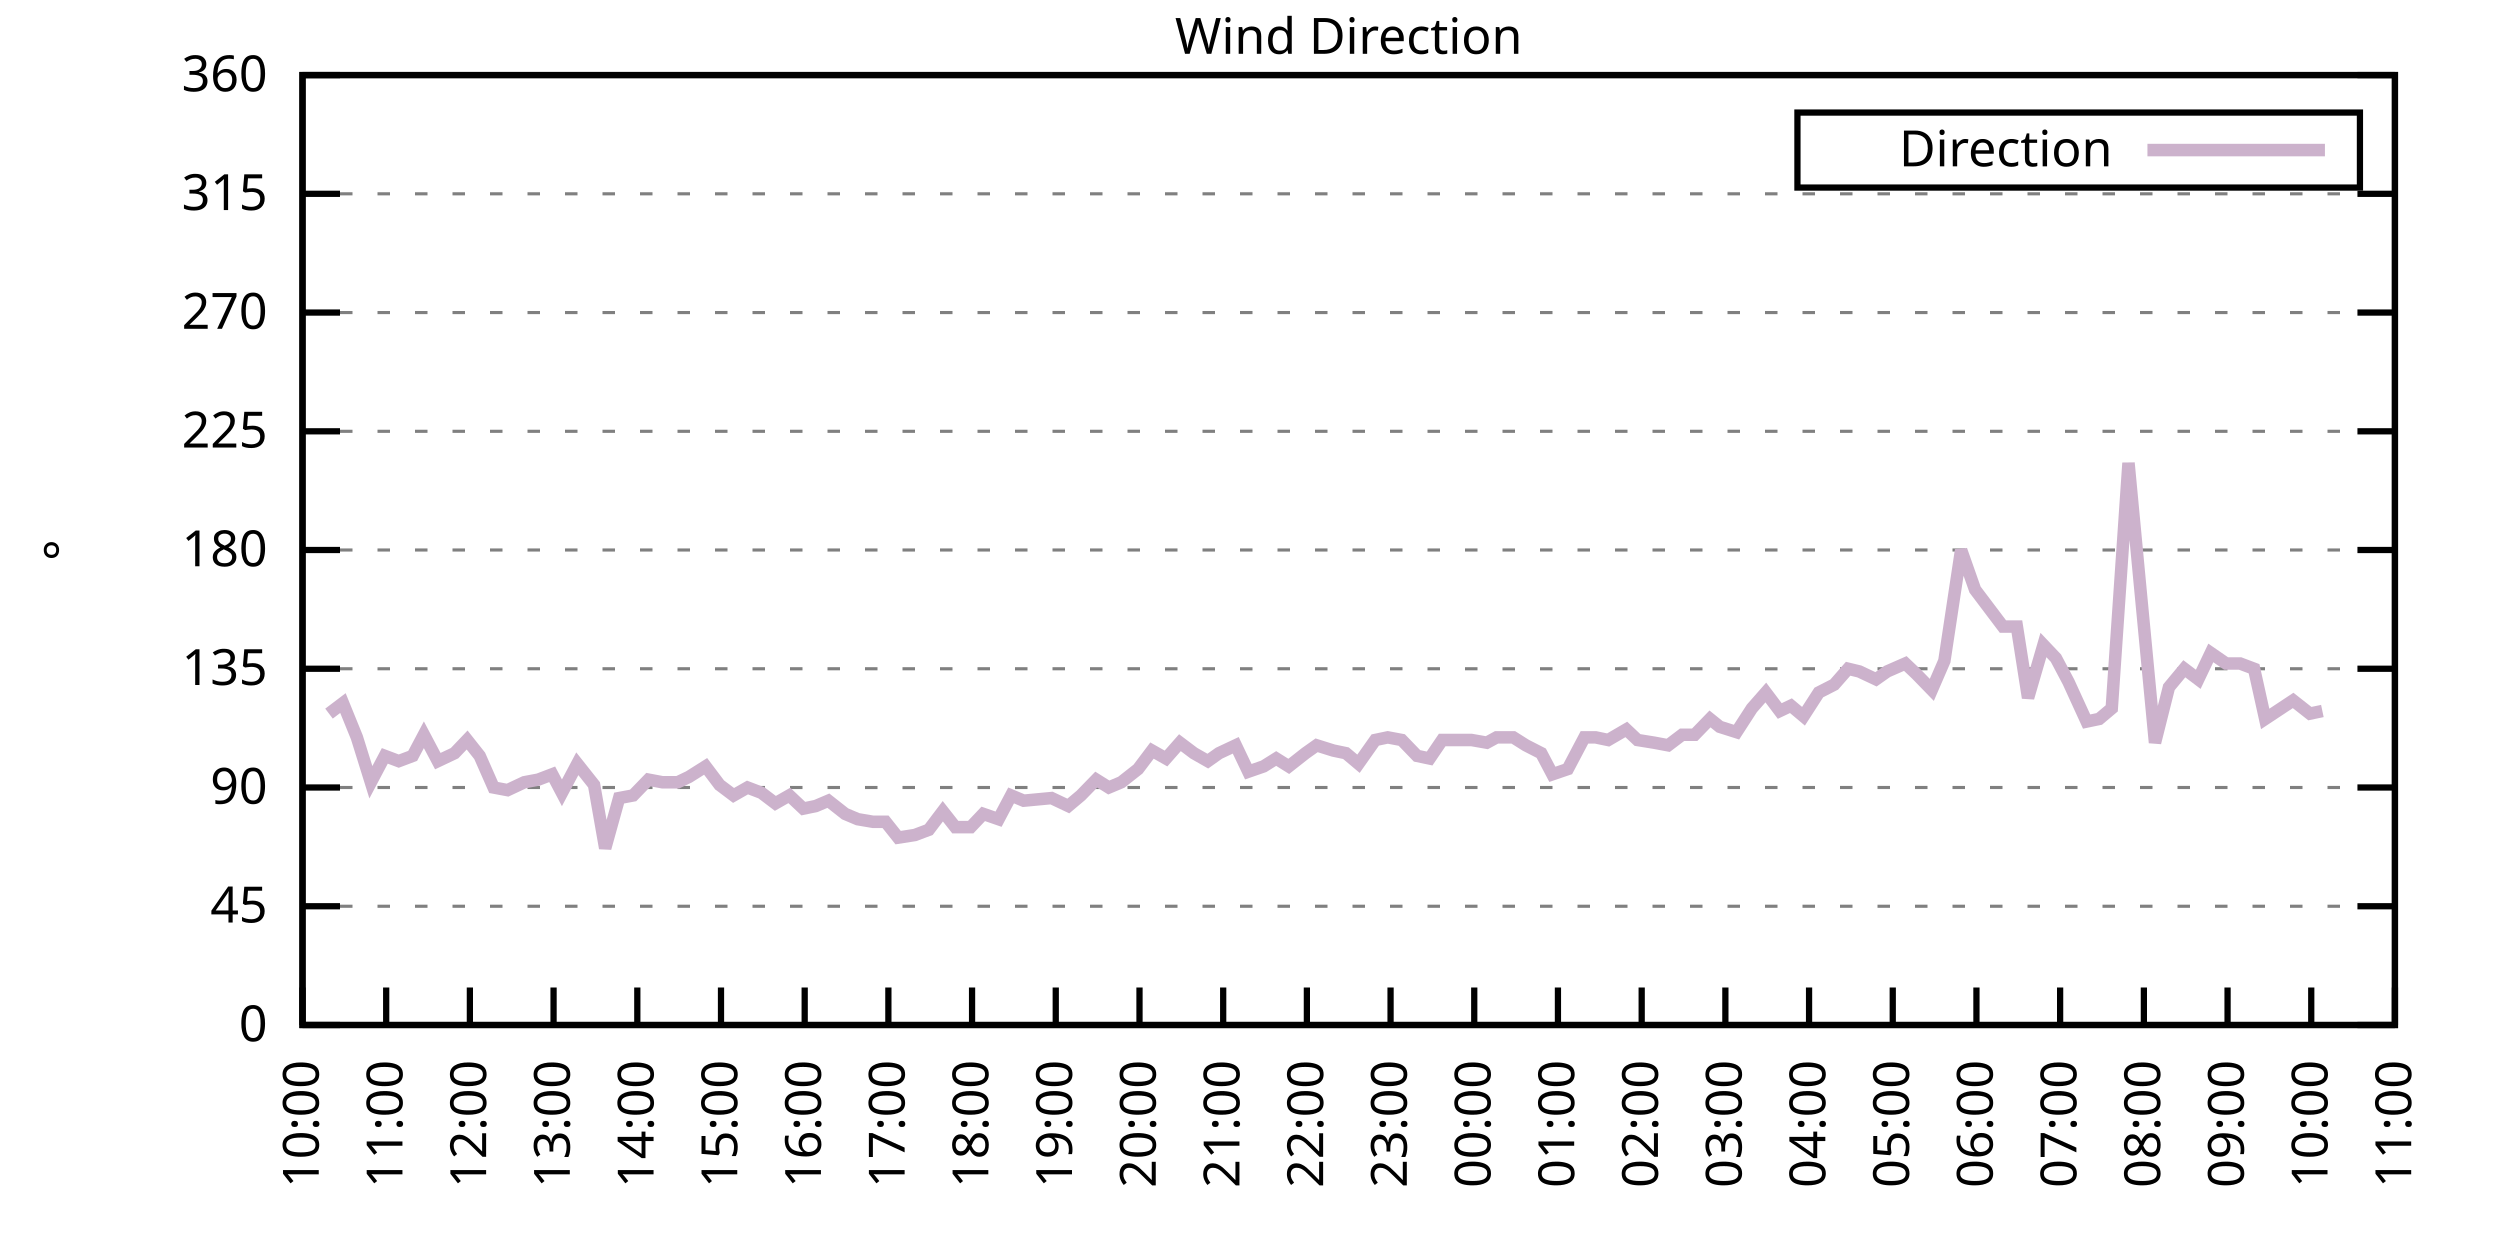
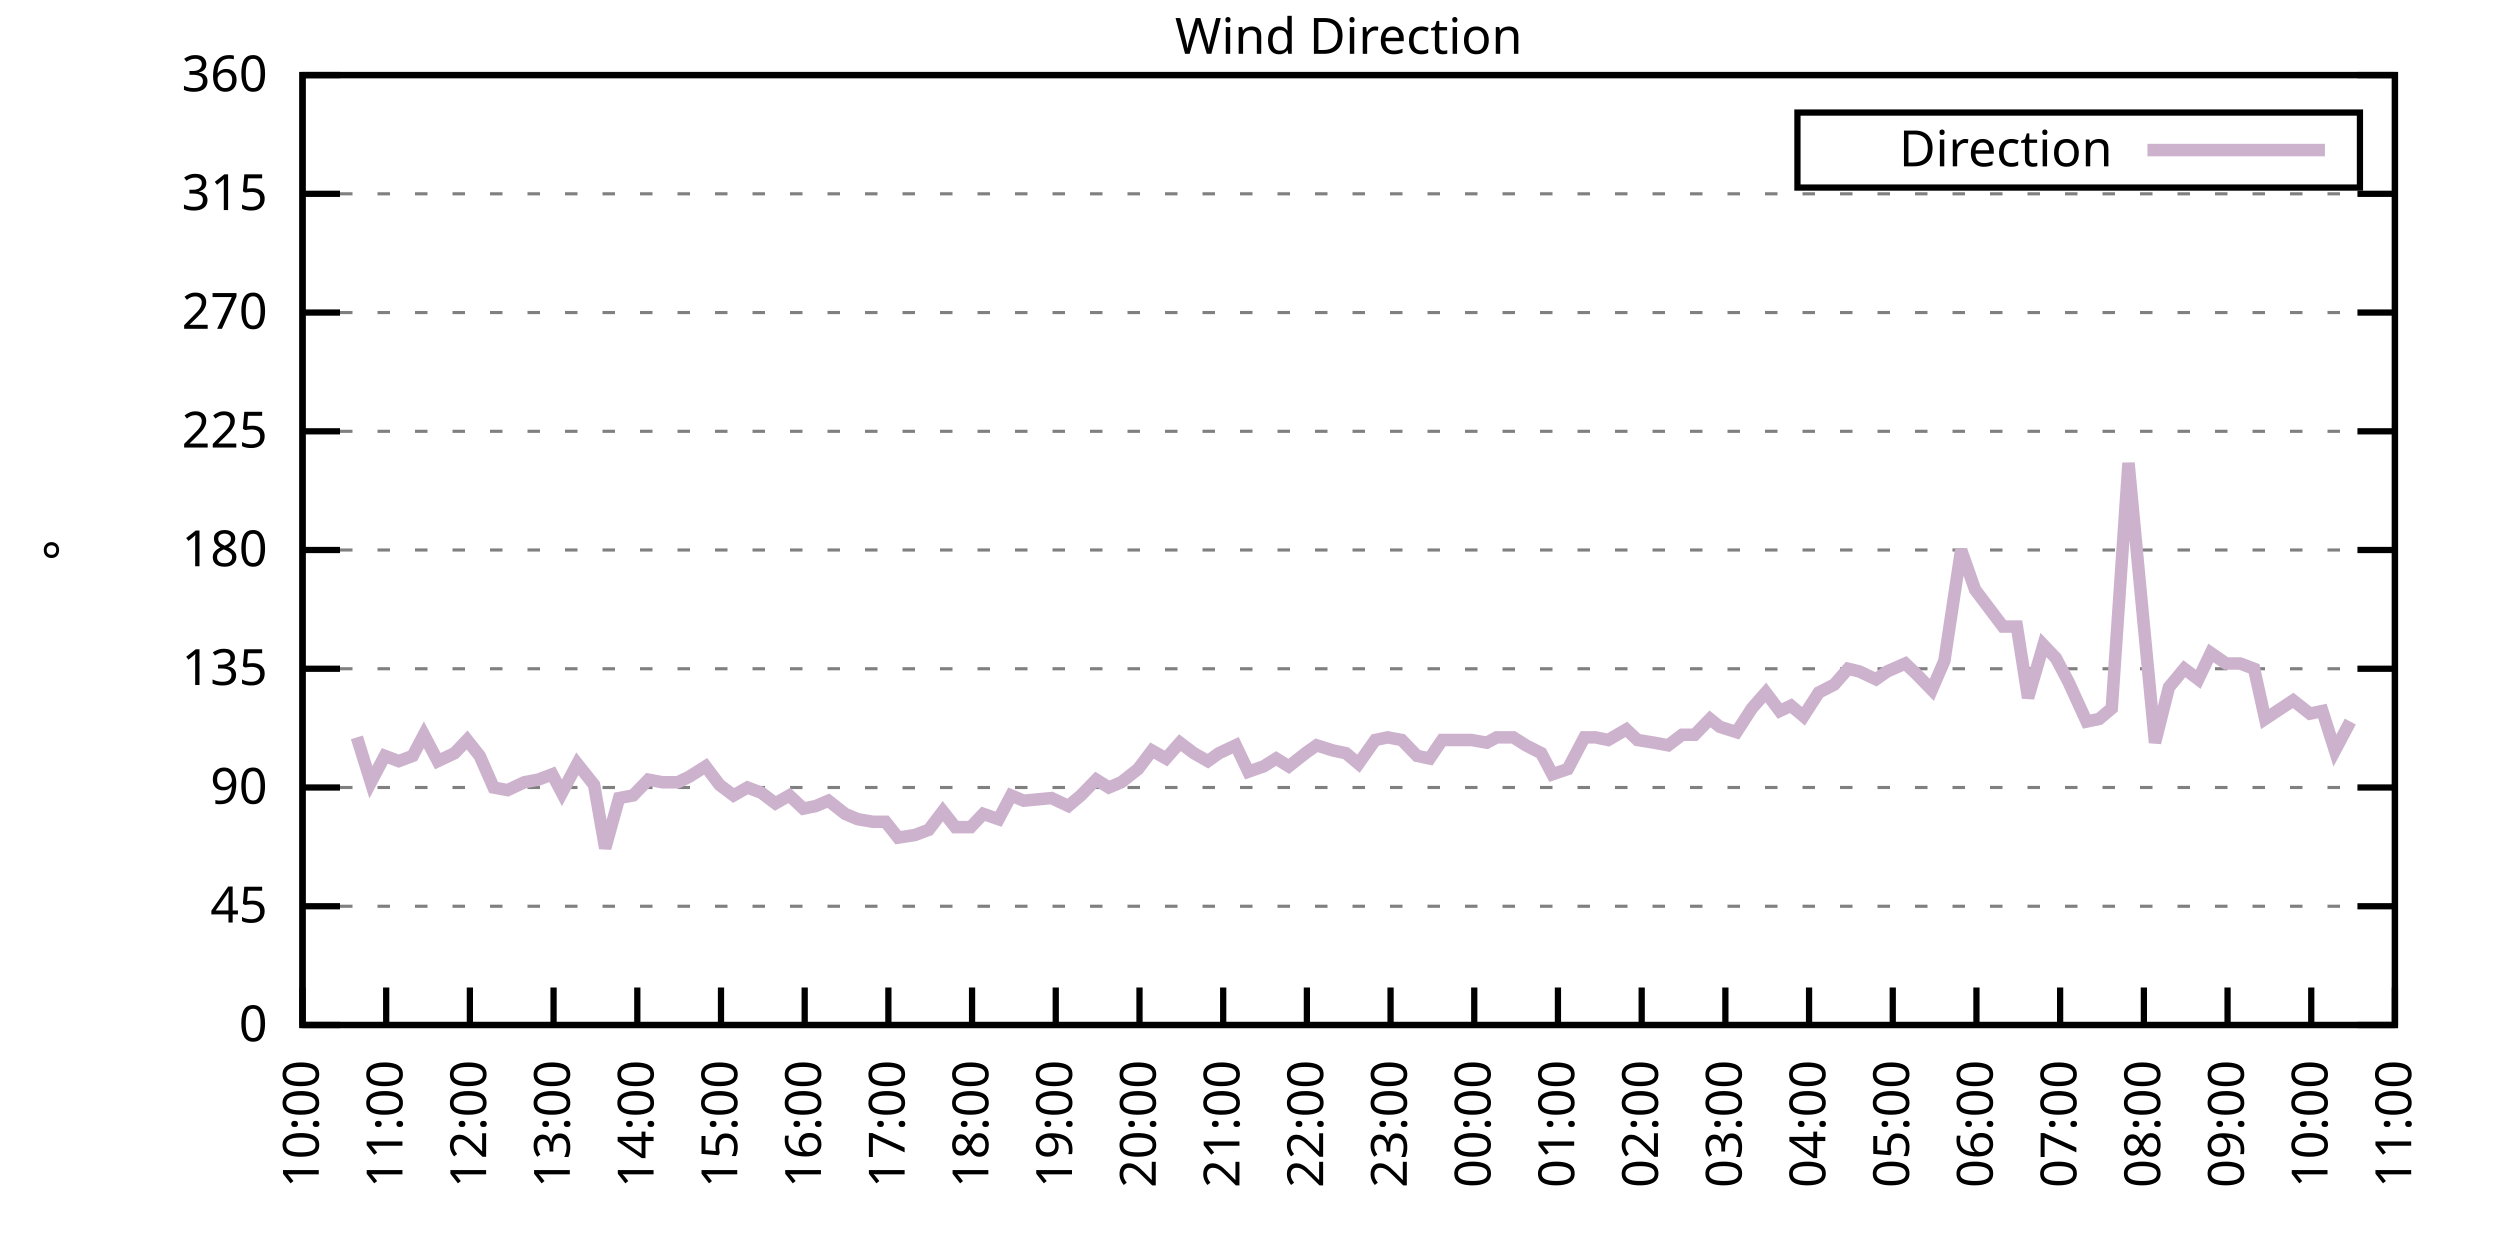
<svg xmlns="http://www.w3.org/2000/svg" xmlns:xlink="http://www.w3.org/1999/xlink" width="400" height="200" viewBox="0 0 400 200">
  <g id="gnuplot_canvas">
    <rect x="0" y="0" width="400" height="200" fill="none" />
    <defs>
      <circle id="gpDot" r="0.5" stroke-width="0.5" stroke="currentColor" />
      <path id="gpPt0" stroke-width="0.333" stroke="currentColor" d="M-1,0 h2 M0,-1 v2" />
      <path id="gpPt1" stroke-width="0.333" stroke="currentColor" d="M-1,-1 L1,1 M1,-1 L-1,1" />
      <path id="gpPt2" stroke-width="0.333" stroke="currentColor" d="M-1,0 L1,0 M0,-1 L0,1 M-1,-1 L1,1 M-1,1 L1,-1" />
      <rect id="gpPt3" stroke-width="0.333" stroke="currentColor" x="-1" y="-1" width="2" height="2" />
      <rect id="gpPt4" stroke-width="0.333" stroke="currentColor" fill="currentColor" x="-1" y="-1" width="2" height="2" />
      <circle id="gpPt5" stroke-width="0.333" stroke="currentColor" cx="0" cy="0" r="1" />
      <use xlink:href="#gpPt5" id="gpPt6" fill="currentColor" stroke="none" />
      <path id="gpPt7" stroke-width="0.333" stroke="currentColor" d="M0,-1.33 L-1.33,0.67 L1.33,0.67 z" />
      <use xlink:href="#gpPt7" id="gpPt8" fill="currentColor" stroke="none" />
      <use xlink:href="#gpPt7" id="gpPt9" stroke="currentColor" transform="rotate(180)" />
      <use xlink:href="#gpPt9" id="gpPt10" fill="currentColor" stroke="none" />
      <use xlink:href="#gpPt3" id="gpPt11" stroke="currentColor" transform="rotate(45)" />
      <use xlink:href="#gpPt11" id="gpPt12" fill="currentColor" stroke="none" />
      <path id="gpPt13" stroke-width="0.333" stroke="currentColor" d="M0,1.330 L1.265,0.411 L0.782,-1.067 L-0.782,-1.076 L-1.265,0.411 z" />
      <use xlink:href="#gpPt13" id="gpPt14" fill="currentColor" stroke="none" />
      <filter id="textbox" filterUnits="objectBoundingBox" x="0" y="0" height="1" width="1">
        <feFlood flood-color="white" flood-opacity="1" result="bgnd" />
        <feComposite in="SourceGraphic" in2="bgnd" operator="atop" />
      </filter>
      <filter id="greybox" filterUnits="objectBoundingBox" x="0" y="0" height="1" width="1">
        <feFlood flood-color="lightgrey" flood-opacity="1" result="grey" />
        <feComposite in="SourceGraphic" in2="grey" operator="atop" />
      </filter>
    </defs>
    <g fill="none" color="white" stroke="currentColor" stroke-width="1.00" stroke-linecap="butt" stroke-linejoin="miter">
</g>
    <g fill="none" color="black" stroke="currentColor" stroke-width="1.00" stroke-linecap="butt" stroke-linejoin="miter">
      <g stroke="none" shape-rendering="crispEdges">
        <polygon fill="rgb(255, 255, 255)" points="48.40,164.00 383.18,164.00 383.18,12.02 48.40,12.02 " />
      </g>
    </g>
    <g fill="none" color="black" stroke="currentColor" stroke-width="1.00" stroke-linecap="butt" stroke-linejoin="miter">
</g>
    <g fill="none" color="black" stroke="black" stroke-width="0.50" stroke-linecap="butt" stroke-linejoin="miter">
</g>
    <g fill="none" color="gray" stroke="currentColor" stroke-width="0.50" stroke-linecap="butt" stroke-linejoin="miter">
      <path stroke="gray" stroke-dasharray="2,4" class="gridline" d="M48.40,164.00 L383.19,164.00  " />
    </g>
    <g fill="none" color="gray" stroke="gray" stroke-width="1.00" stroke-linecap="butt" stroke-linejoin="miter">
</g>
    <g fill="none" color="black" stroke="currentColor" stroke-width="1.00" stroke-linecap="butt" stroke-linejoin="miter">
      <path stroke="black" d="M48.40,164.00 L54.40,164.00 M383.19,164.00 L377.19,164.00  " />
      <g transform="translate(42.80,166.60)" stroke="none" fill="black" font-family="Sans" font-size="8.00" text-anchor="end">
        <text>
          <tspan font-family="Sans"> 0</tspan>
        </text>
      </g>
    </g>
    <g fill="none" color="black" stroke="currentColor" stroke-width="1.00" stroke-linecap="butt" stroke-linejoin="miter">
</g>
    <g fill="none" color="black" stroke="black" stroke-width="0.50" stroke-linecap="butt" stroke-linejoin="miter">
</g>
    <g fill="none" color="gray" stroke="currentColor" stroke-width="0.50" stroke-linecap="butt" stroke-linejoin="miter">
      <path stroke="gray" stroke-dasharray="2,4" class="gridline" d="M48.40,145.00 L383.19,145.00  " />
    </g>
    <g fill="none" color="gray" stroke="gray" stroke-width="1.00" stroke-linecap="butt" stroke-linejoin="miter">
</g>
    <g fill="none" color="black" stroke="currentColor" stroke-width="1.00" stroke-linecap="butt" stroke-linejoin="miter">
      <path stroke="black" d="M48.40,145.00 L54.40,145.00 M383.19,145.00 L377.19,145.00  " />
      <g transform="translate(42.80,147.60)" stroke="none" fill="black" font-family="Sans" font-size="8.00" text-anchor="end">
        <text>
          <tspan font-family="Sans"> 45</tspan>
        </text>
      </g>
    </g>
    <g fill="none" color="black" stroke="currentColor" stroke-width="1.00" stroke-linecap="butt" stroke-linejoin="miter">
</g>
    <g fill="none" color="black" stroke="black" stroke-width="0.50" stroke-linecap="butt" stroke-linejoin="miter">
</g>
    <g fill="none" color="gray" stroke="currentColor" stroke-width="0.50" stroke-linecap="butt" stroke-linejoin="miter">
      <path stroke="gray" stroke-dasharray="2,4" class="gridline" d="M48.40,126.00 L383.19,126.00  " />
    </g>
    <g fill="none" color="gray" stroke="gray" stroke-width="1.00" stroke-linecap="butt" stroke-linejoin="miter">
</g>
    <g fill="none" color="black" stroke="currentColor" stroke-width="1.00" stroke-linecap="butt" stroke-linejoin="miter">
      <path stroke="black" d="M48.40,126.00 L54.40,126.00 M383.19,126.00 L377.19,126.00  " />
      <g transform="translate(42.80,128.60)" stroke="none" fill="black" font-family="Sans" font-size="8.00" text-anchor="end">
        <text>
          <tspan font-family="Sans"> 90</tspan>
        </text>
      </g>
    </g>
    <g fill="none" color="black" stroke="currentColor" stroke-width="1.00" stroke-linecap="butt" stroke-linejoin="miter">
</g>
    <g fill="none" color="black" stroke="black" stroke-width="0.50" stroke-linecap="butt" stroke-linejoin="miter">
</g>
    <g fill="none" color="gray" stroke="currentColor" stroke-width="0.50" stroke-linecap="butt" stroke-linejoin="miter">
      <path stroke="gray" stroke-dasharray="2,4" class="gridline" d="M48.40,107.00 L383.19,107.00  " />
    </g>
    <g fill="none" color="gray" stroke="gray" stroke-width="1.00" stroke-linecap="butt" stroke-linejoin="miter">
</g>
    <g fill="none" color="black" stroke="currentColor" stroke-width="1.00" stroke-linecap="butt" stroke-linejoin="miter">
      <path stroke="black" d="M48.40,107.00 L54.40,107.00 M383.19,107.00 L377.19,107.00  " />
      <g transform="translate(42.80,109.60)" stroke="none" fill="black" font-family="Sans" font-size="8.00" text-anchor="end">
        <text>
          <tspan font-family="Sans"> 135</tspan>
        </text>
      </g>
    </g>
    <g fill="none" color="black" stroke="currentColor" stroke-width="1.00" stroke-linecap="butt" stroke-linejoin="miter">
</g>
    <g fill="none" color="black" stroke="black" stroke-width="0.50" stroke-linecap="butt" stroke-linejoin="miter">
</g>
    <g fill="none" color="gray" stroke="currentColor" stroke-width="0.50" stroke-linecap="butt" stroke-linejoin="miter">
      <path stroke="gray" stroke-dasharray="2,4" class="gridline" d="M48.40,88.00 L383.19,88.00  " />
    </g>
    <g fill="none" color="gray" stroke="gray" stroke-width="1.00" stroke-linecap="butt" stroke-linejoin="miter">
</g>
    <g fill="none" color="black" stroke="currentColor" stroke-width="1.00" stroke-linecap="butt" stroke-linejoin="miter">
      <path stroke="black" d="M48.40,88.00 L54.40,88.00 M383.19,88.00 L377.19,88.00  " />
      <g transform="translate(42.80,90.60)" stroke="none" fill="black" font-family="Sans" font-size="8.00" text-anchor="end">
        <text>
          <tspan font-family="Sans"> 180</tspan>
        </text>
      </g>
    </g>
    <g fill="none" color="black" stroke="currentColor" stroke-width="1.00" stroke-linecap="butt" stroke-linejoin="miter">
</g>
    <g fill="none" color="black" stroke="black" stroke-width="0.50" stroke-linecap="butt" stroke-linejoin="miter">
</g>
    <g fill="none" color="gray" stroke="currentColor" stroke-width="0.50" stroke-linecap="butt" stroke-linejoin="miter">
      <path stroke="gray" stroke-dasharray="2,4" class="gridline" d="M48.40,69.01 L383.19,69.01  " />
    </g>
    <g fill="none" color="gray" stroke="gray" stroke-width="1.00" stroke-linecap="butt" stroke-linejoin="miter">
</g>
    <g fill="none" color="black" stroke="currentColor" stroke-width="1.00" stroke-linecap="butt" stroke-linejoin="miter">
      <path stroke="black" d="M48.40,69.01 L54.40,69.01 M383.19,69.01 L377.19,69.01  " />
      <g transform="translate(42.80,71.61)" stroke="none" fill="black" font-family="Sans" font-size="8.00" text-anchor="end">
        <text>
          <tspan font-family="Sans"> 225</tspan>
        </text>
      </g>
    </g>
    <g fill="none" color="black" stroke="currentColor" stroke-width="1.00" stroke-linecap="butt" stroke-linejoin="miter">
</g>
    <g fill="none" color="black" stroke="black" stroke-width="0.50" stroke-linecap="butt" stroke-linejoin="miter">
</g>
    <g fill="none" color="gray" stroke="currentColor" stroke-width="0.50" stroke-linecap="butt" stroke-linejoin="miter">
      <path stroke="gray" stroke-dasharray="2,4" class="gridline" d="M48.40,50.01 L383.19,50.01  " />
    </g>
    <g fill="none" color="gray" stroke="gray" stroke-width="1.00" stroke-linecap="butt" stroke-linejoin="miter">
</g>
    <g fill="none" color="black" stroke="currentColor" stroke-width="1.00" stroke-linecap="butt" stroke-linejoin="miter">
      <path stroke="black" d="M48.40,50.01 L54.40,50.01 M383.19,50.01 L377.19,50.01  " />
      <g transform="translate(42.80,52.61)" stroke="none" fill="black" font-family="Sans" font-size="8.00" text-anchor="end">
        <text>
          <tspan font-family="Sans"> 270</tspan>
        </text>
      </g>
    </g>
    <g fill="none" color="black" stroke="currentColor" stroke-width="1.00" stroke-linecap="butt" stroke-linejoin="miter">
</g>
    <g fill="none" color="black" stroke="black" stroke-width="0.50" stroke-linecap="butt" stroke-linejoin="miter">
</g>
    <g fill="none" color="gray" stroke="currentColor" stroke-width="0.50" stroke-linecap="butt" stroke-linejoin="miter">
      <path stroke="gray" stroke-dasharray="2,4" class="gridline" d="M48.40,31.01 L383.19,31.01  " />
    </g>
    <g fill="none" color="gray" stroke="gray" stroke-width="1.00" stroke-linecap="butt" stroke-linejoin="miter">
</g>
    <g fill="none" color="black" stroke="currentColor" stroke-width="1.00" stroke-linecap="butt" stroke-linejoin="miter">
      <path stroke="black" d="M48.40,31.01 L54.40,31.01 M383.19,31.01 L377.19,31.01  " />
      <g transform="translate(42.80,33.61)" stroke="none" fill="black" font-family="Sans" font-size="8.00" text-anchor="end">
        <text>
          <tspan font-family="Sans"> 315</tspan>
        </text>
      </g>
    </g>
    <g fill="none" color="black" stroke="currentColor" stroke-width="1.00" stroke-linecap="butt" stroke-linejoin="miter">
</g>
    <g fill="none" color="black" stroke="black" stroke-width="0.50" stroke-linecap="butt" stroke-linejoin="miter">
</g>
    <g fill="none" color="gray" stroke="currentColor" stroke-width="0.50" stroke-linecap="butt" stroke-linejoin="miter">
      <path stroke="gray" stroke-dasharray="2,4" class="gridline" d="M48.40,12.01 L383.19,12.01  " />
    </g>
    <g fill="none" color="gray" stroke="gray" stroke-width="1.00" stroke-linecap="butt" stroke-linejoin="miter">
</g>
    <g fill="none" color="black" stroke="currentColor" stroke-width="1.00" stroke-linecap="butt" stroke-linejoin="miter">
      <path stroke="black" d="M48.40,12.01 L54.40,12.01 M383.19,12.01 L377.19,12.01  " />
      <g transform="translate(42.80,14.61)" stroke="none" fill="black" font-family="Sans" font-size="8.00" text-anchor="end">
        <text>
          <tspan font-family="Sans"> 360</tspan>
        </text>
      </g>
    </g>
    <g fill="none" color="black" stroke="currentColor" stroke-width="1.00" stroke-linecap="butt" stroke-linejoin="miter">
      <path stroke="black" d="M48.40,164.00 L48.40,158.00  " />
      <g transform="translate(51.00,169.60) rotate(270.00)" stroke="none" fill="black" font-family="Sans" font-size="8.00" text-anchor="end">
        <text>
          <tspan font-family="Sans">10:00</tspan>
        </text>
      </g>
    </g>
    <g fill="none" color="black" stroke="currentColor" stroke-width="1.00" stroke-linecap="butt" stroke-linejoin="miter">
      <path stroke="black" d="M61.79,164.00 L61.79,158.00  " />
      <g transform="translate(64.39,169.60) rotate(270.00)" stroke="none" fill="black" font-family="Sans" font-size="8.00" text-anchor="end">
        <text>
          <tspan font-family="Sans">11:00</tspan>
        </text>
      </g>
    </g>
    <g fill="none" color="black" stroke="currentColor" stroke-width="1.00" stroke-linecap="butt" stroke-linejoin="miter">
      <path stroke="black" d="M75.18,164.00 L75.18,158.00  " />
      <g transform="translate(77.78,169.60) rotate(270.00)" stroke="none" fill="black" font-family="Sans" font-size="8.00" text-anchor="end">
        <text>
          <tspan font-family="Sans">12:00</tspan>
        </text>
      </g>
    </g>
    <g fill="none" color="black" stroke="currentColor" stroke-width="1.00" stroke-linecap="butt" stroke-linejoin="miter">
      <path stroke="black" d="M88.57,164.00 L88.57,158.00  " />
      <g transform="translate(91.17,169.60) rotate(270.00)" stroke="none" fill="black" font-family="Sans" font-size="8.00" text-anchor="end">
        <text>
          <tspan font-family="Sans">13:00</tspan>
        </text>
      </g>
    </g>
    <g fill="none" color="black" stroke="currentColor" stroke-width="1.00" stroke-linecap="butt" stroke-linejoin="miter">
      <path stroke="black" d="M101.97,164.00 L101.97,158.00  " />
      <g transform="translate(104.57,169.60) rotate(270.00)" stroke="none" fill="black" font-family="Sans" font-size="8.00" text-anchor="end">
        <text>
          <tspan font-family="Sans">14:00</tspan>
        </text>
      </g>
    </g>
    <g fill="none" color="black" stroke="currentColor" stroke-width="1.00" stroke-linecap="butt" stroke-linejoin="miter">
      <path stroke="black" d="M115.36,164.00 L115.36,158.00  " />
      <g transform="translate(117.96,169.60) rotate(270.00)" stroke="none" fill="black" font-family="Sans" font-size="8.00" text-anchor="end">
        <text>
          <tspan font-family="Sans">15:00</tspan>
        </text>
      </g>
    </g>
    <g fill="none" color="black" stroke="currentColor" stroke-width="1.00" stroke-linecap="butt" stroke-linejoin="miter">
      <path stroke="black" d="M128.75,164.00 L128.75,158.00  " />
      <g transform="translate(131.35,169.60) rotate(270.00)" stroke="none" fill="black" font-family="Sans" font-size="8.00" text-anchor="end">
        <text>
          <tspan font-family="Sans">16:00</tspan>
        </text>
      </g>
    </g>
    <g fill="none" color="black" stroke="currentColor" stroke-width="1.00" stroke-linecap="butt" stroke-linejoin="miter">
      <path stroke="black" d="M142.14,164.00 L142.14,158.00  " />
      <g transform="translate(144.74,169.60) rotate(270.00)" stroke="none" fill="black" font-family="Sans" font-size="8.00" text-anchor="end">
        <text>
          <tspan font-family="Sans">17:00</tspan>
        </text>
      </g>
    </g>
    <g fill="none" color="black" stroke="currentColor" stroke-width="1.00" stroke-linecap="butt" stroke-linejoin="miter">
      <path stroke="black" d="M155.53,164.00 L155.53,158.00  " />
      <g transform="translate(158.13,169.60) rotate(270.00)" stroke="none" fill="black" font-family="Sans" font-size="8.00" text-anchor="end">
        <text>
          <tspan font-family="Sans">18:00</tspan>
        </text>
      </g>
    </g>
    <g fill="none" color="black" stroke="currentColor" stroke-width="1.00" stroke-linecap="butt" stroke-linejoin="miter">
      <path stroke="black" d="M168.92,164.00 L168.92,158.00  " />
      <g transform="translate(171.52,169.60) rotate(270.00)" stroke="none" fill="black" font-family="Sans" font-size="8.00" text-anchor="end">
        <text>
          <tspan font-family="Sans">19:00</tspan>
        </text>
      </g>
    </g>
    <g fill="none" color="black" stroke="currentColor" stroke-width="1.00" stroke-linecap="butt" stroke-linejoin="miter">
      <path stroke="black" d="M182.32,164.00 L182.32,158.00  " />
      <g transform="translate(184.92,169.60) rotate(270.00)" stroke="none" fill="black" font-family="Sans" font-size="8.00" text-anchor="end">
        <text>
          <tspan font-family="Sans">20:00</tspan>
        </text>
      </g>
    </g>
    <g fill="none" color="black" stroke="currentColor" stroke-width="1.00" stroke-linecap="butt" stroke-linejoin="miter">
      <path stroke="black" d="M195.71,164.00 L195.71,158.00  " />
      <g transform="translate(198.31,169.60) rotate(270.00)" stroke="none" fill="black" font-family="Sans" font-size="8.00" text-anchor="end">
        <text>
          <tspan font-family="Sans">21:00</tspan>
        </text>
      </g>
    </g>
    <g fill="none" color="black" stroke="currentColor" stroke-width="1.00" stroke-linecap="butt" stroke-linejoin="miter">
      <path stroke="black" d="M209.10,164.00 L209.10,158.00  " />
      <g transform="translate(211.70,169.60) rotate(270.00)" stroke="none" fill="black" font-family="Sans" font-size="8.00" text-anchor="end">
        <text>
          <tspan font-family="Sans">22:00</tspan>
        </text>
      </g>
    </g>
    <g fill="none" color="black" stroke="currentColor" stroke-width="1.00" stroke-linecap="butt" stroke-linejoin="miter">
      <path stroke="black" d="M222.49,164.00 L222.49,158.00  " />
      <g transform="translate(225.09,169.60) rotate(270.00)" stroke="none" fill="black" font-family="Sans" font-size="8.00" text-anchor="end">
        <text>
          <tspan font-family="Sans">23:00</tspan>
        </text>
      </g>
    </g>
    <g fill="none" color="black" stroke="currentColor" stroke-width="1.00" stroke-linecap="butt" stroke-linejoin="miter">
      <path stroke="black" d="M235.88,164.00 L235.88,158.00  " />
      <g transform="translate(238.48,169.60) rotate(270.00)" stroke="none" fill="black" font-family="Sans" font-size="8.00" text-anchor="end">
        <text>
          <tspan font-family="Sans">00:00</tspan>
        </text>
      </g>
    </g>
    <g fill="none" color="black" stroke="currentColor" stroke-width="1.00" stroke-linecap="butt" stroke-linejoin="miter">
      <path stroke="black" d="M249.27,164.00 L249.27,158.00  " />
      <g transform="translate(251.87,169.60) rotate(270.00)" stroke="none" fill="black" font-family="Sans" font-size="8.00" text-anchor="end">
        <text>
          <tspan font-family="Sans">01:00</tspan>
        </text>
      </g>
    </g>
    <g fill="none" color="black" stroke="currentColor" stroke-width="1.00" stroke-linecap="butt" stroke-linejoin="miter">
      <path stroke="black" d="M262.67,164.00 L262.67,158.00  " />
      <g transform="translate(265.27,169.60) rotate(270.00)" stroke="none" fill="black" font-family="Sans" font-size="8.00" text-anchor="end">
        <text>
          <tspan font-family="Sans">02:00</tspan>
        </text>
      </g>
    </g>
    <g fill="none" color="black" stroke="currentColor" stroke-width="1.00" stroke-linecap="butt" stroke-linejoin="miter">
      <path stroke="black" d="M276.06,164.00 L276.06,158.00  " />
      <g transform="translate(278.66,169.60) rotate(270.00)" stroke="none" fill="black" font-family="Sans" font-size="8.00" text-anchor="end">
        <text>
          <tspan font-family="Sans">03:00</tspan>
        </text>
      </g>
    </g>
    <g fill="none" color="black" stroke="currentColor" stroke-width="1.00" stroke-linecap="butt" stroke-linejoin="miter">
      <path stroke="black" d="M289.45,164.00 L289.45,158.00  " />
      <g transform="translate(292.05,169.60) rotate(270.00)" stroke="none" fill="black" font-family="Sans" font-size="8.00" text-anchor="end">
        <text>
          <tspan font-family="Sans">04:00</tspan>
        </text>
      </g>
    </g>
    <g fill="none" color="black" stroke="currentColor" stroke-width="1.00" stroke-linecap="butt" stroke-linejoin="miter">
      <path stroke="black" d="M302.84,164.00 L302.84,158.00  " />
      <g transform="translate(305.44,169.60) rotate(270.00)" stroke="none" fill="black" font-family="Sans" font-size="8.00" text-anchor="end">
        <text>
          <tspan font-family="Sans">05:00</tspan>
        </text>
      </g>
    </g>
    <g fill="none" color="black" stroke="currentColor" stroke-width="1.00" stroke-linecap="butt" stroke-linejoin="miter">
      <path stroke="black" d="M316.23,164.00 L316.23,158.00  " />
      <g transform="translate(318.83,169.60) rotate(270.00)" stroke="none" fill="black" font-family="Sans" font-size="8.00" text-anchor="end">
        <text>
          <tspan font-family="Sans">06:00</tspan>
        </text>
      </g>
    </g>
    <g fill="none" color="black" stroke="currentColor" stroke-width="1.00" stroke-linecap="butt" stroke-linejoin="miter">
      <path stroke="black" d="M329.62,164.00 L329.62,158.00  " />
      <g transform="translate(332.22,169.60) rotate(270.00)" stroke="none" fill="black" font-family="Sans" font-size="8.00" text-anchor="end">
        <text>
          <tspan font-family="Sans">07:00</tspan>
        </text>
      </g>
    </g>
    <g fill="none" color="black" stroke="currentColor" stroke-width="1.00" stroke-linecap="butt" stroke-linejoin="miter">
      <path stroke="black" d="M343.02,164.00 L343.02,158.00  " />
      <g transform="translate(345.62,169.60) rotate(270.00)" stroke="none" fill="black" font-family="Sans" font-size="8.00" text-anchor="end">
        <text>
          <tspan font-family="Sans">08:00</tspan>
        </text>
      </g>
    </g>
    <g fill="none" color="black" stroke="currentColor" stroke-width="1.00" stroke-linecap="butt" stroke-linejoin="miter">
      <path stroke="black" d="M356.41,164.00 L356.41,158.00  " />
      <g transform="translate(359.01,169.60) rotate(270.00)" stroke="none" fill="black" font-family="Sans" font-size="8.00" text-anchor="end">
        <text>
          <tspan font-family="Sans">09:00</tspan>
        </text>
      </g>
    </g>
    <g fill="none" color="black" stroke="currentColor" stroke-width="1.00" stroke-linecap="butt" stroke-linejoin="miter">
      <path stroke="black" d="M369.80,164.00 L369.80,158.00  " />
      <g transform="translate(372.40,169.60) rotate(270.00)" stroke="none" fill="black" font-family="Sans" font-size="8.00" text-anchor="end">
        <text>
          <tspan font-family="Sans">10:00</tspan>
        </text>
      </g>
    </g>
    <g fill="none" color="black" stroke="currentColor" stroke-width="1.00" stroke-linecap="butt" stroke-linejoin="miter">
      <path stroke="black" d="M383.19,164.00 L383.19,158.00  " />
      <g transform="translate(385.79,169.60) rotate(270.00)" stroke="none" fill="black" font-family="Sans" font-size="8.00" text-anchor="end">
        <text>
          <tspan font-family="Sans">11:00</tspan>
        </text>
      </g>
    </g>
    <g fill="none" color="black" stroke="currentColor" stroke-width="1.00" stroke-linecap="butt" stroke-linejoin="miter">
</g>
    <g fill="none" color="black" stroke="currentColor" stroke-width="1.00" stroke-linecap="butt" stroke-linejoin="miter">
      <path stroke="black" d="M48.40,12.01 L48.40,164.00 L383.19,164.00 L383.19,12.01 L48.40,12.01 Z  " />
    </g>
    <g fill="none" color="black" stroke="currentColor" stroke-width="1.00" stroke-linecap="butt" stroke-linejoin="miter">
</g>
    <g fill="none" color="black" stroke="currentColor" stroke-width="1.00" stroke-linecap="butt" stroke-linejoin="miter">
      <path stroke="black" d="M287.59,30.01 L287.59,18.01 L377.59,18.01 L377.59,30.01 L287.59,30.01 Z  " />
    </g>
    <g id="Wind_direction_plot_1">
      <g fill="none" color="white" stroke="black" stroke-width="2.00" stroke-linecap="butt" stroke-linejoin="miter">
</g>
      <g fill="none" color="black" stroke="currentColor" stroke-width="2.00" stroke-linecap="butt" stroke-linejoin="miter">
        <g transform="translate(337.99,26.61)" stroke="none" fill="black" font-family="Sans" font-size="8.00" text-anchor="end">
          <text>
            <tspan font-family="Sans">Direction</tspan>
          </text>
        </g>
      </g>
      <g fill="none" color="black" stroke="currentColor" stroke-width="2.00" stroke-linecap="butt" stroke-linejoin="miter">
-         <path stroke="rgb(204, 178, 204)" d="M343.59,24.01 L371.99,24.01 M52.64,114.18 L54.87,112.49 L57.10,117.98 L59.34,125.16 L61.57,120.94 L63.80,121.78   L66.03,120.94 L67.82,117.56 L70.05,121.78 L72.73,120.51 L74.74,118.40 L76.75,120.94 L78.98,126.00 L81.21,126.42   L83.89,125.16 L86.12,124.74 L88.35,123.89 L89.91,126.85 L92.37,122.20 L95.05,125.58 L96.83,135.71 L99.06,127.69   L101.30,127.27 L103.75,124.74 L105.98,125.16 L108.44,125.16 L110.22,124.31 L112.90,122.62 L115.13,125.58 L117.37,127.27   L119.60,126.00 L121.83,126.85 L124.06,128.54 L126.29,127.27 L128.53,129.38 L130.54,128.96 L132.54,128.11 L135.22,130.22   L137.23,131.07 L139.69,131.49 L141.69,131.49 L143.70,134.02 L146.38,133.60 L148.61,132.76 L150.85,129.80 L152.85,132.34   L155.31,132.34 L157.32,130.22 L159.77,131.07 L161.78,127.27 L163.79,128.11 L168.25,127.69 L170.93,128.96 L172.94,127.27   L175.40,124.74 L177.41,126.00 L179.41,125.16 L182.09,123.05 L184.32,120.09 L186.56,121.36 L188.79,118.83 L191.02,120.51   L193.25,121.78 L195.04,120.51 L197.72,119.25 L199.73,123.47 L202.18,122.62 L204.19,121.36 L206.20,122.62 L208.88,120.51   L210.66,119.25 L213.34,120.09 L215.35,120.51 L217.36,122.20 L220.04,118.40 L222.04,117.98 L224.28,118.40 L226.73,120.94   L228.74,121.36 L230.75,118.40 L233.43,118.40 L235.44,118.40 L237.89,118.83 L239.45,117.98 L242.13,117.98 L244.14,119.25   L246.60,120.51 L248.38,123.89 L250.84,123.05 L253.51,117.98 L255.30,117.98 L257.31,118.40 L260.21,116.71 L262.00,118.40   L264.67,118.83 L266.91,119.25 L269.14,117.56 L271.15,117.56 L273.60,115.03 L275.16,116.29 L277.84,117.14 L280.30,113.34   L282.53,110.80 L284.76,113.76 L286.55,112.91 L288.56,114.60 L291.01,110.80 L293.47,109.54 L295.70,107.00 L297.48,107.43   L300.16,108.69 L301.95,107.43 L304.85,106.16 L306.63,107.85 L309.09,110.38 L311.10,105.74 L313.78,88.00 L316.01,94.34   L320.47,100.25 L322.70,100.25 L324.49,111.65 L326.95,103.20 L328.95,105.31 L330.96,109.11 L333.86,115.45 L335.87,115.03   L337.88,113.34 L340.56,74.07 L342.35,93.07 L344.80,118.83 L347.03,109.96 L349.49,107.00 L351.72,108.69 L353.73,104.47   L356.18,106.16 L358.42,106.16 L360.65,107.00 L362.43,115.03 L366.90,112.07 L369.58,114.18 L371.58,113.76  " />
+         <path stroke="rgb(204, 178, 204)" d="M343.59,24.01 L371.99,24.01 M57.10,117.98 L59.34,125.16 L61.57,120.94 L63.80,121.78 L66.03,120.94 L67.82,117.56   L70.05,121.78 L72.73,120.51 L74.74,118.40 L76.75,120.94 L78.98,126.00 L81.21,126.42 L83.89,125.16 L86.12,124.74   L88.35,123.89 L89.91,126.85 L92.37,122.20 L95.05,125.58 L96.83,135.71 L99.06,127.69 L101.30,127.27 L103.75,124.74   L105.98,125.16 L108.44,125.16 L110.22,124.31 L112.90,122.62 L115.13,125.58 L117.37,127.27 L119.60,126.00 L121.83,126.85   L124.06,128.54 L126.29,127.27 L128.53,129.38 L130.54,128.96 L132.54,128.11 L135.22,130.22 L137.23,131.07 L139.69,131.49   L141.69,131.49 L143.70,134.02 L146.38,133.60 L148.61,132.76 L150.85,129.80 L152.85,132.34 L155.31,132.34 L157.32,130.22   L159.77,131.07 L161.78,127.27 L163.79,128.11 L168.25,127.69 L170.93,128.96 L172.94,127.27 L175.40,124.74 L177.41,126.00   L179.41,125.16 L182.09,123.05 L184.32,120.09 L186.56,121.36 L188.79,118.83 L191.02,120.51 L193.25,121.78 L195.04,120.51   L197.72,119.25 L199.73,123.47 L202.18,122.62 L204.19,121.36 L206.20,122.62 L208.88,120.51 L210.66,119.25 L213.34,120.09   L215.35,120.51 L217.36,122.20 L220.04,118.40 L222.04,117.98 L224.28,118.40 L226.73,120.94 L228.74,121.36 L230.75,118.40   L233.43,118.40 L235.44,118.40 L237.89,118.83 L239.45,117.98 L242.13,117.98 L244.14,119.25 L246.60,120.51 L248.38,123.89   L250.84,123.05 L253.51,117.98 L255.30,117.98 L257.31,118.40 L260.21,116.71 L262.00,118.40 L264.67,118.83 L266.91,119.25   L269.14,117.56 L271.15,117.56 L273.60,115.03 L275.16,116.29 L277.84,117.14 L280.30,113.34 L282.53,110.80 L284.76,113.76   L286.55,112.91 L288.56,114.60 L291.01,110.80 L293.47,109.54 L295.70,107.00 L297.48,107.43 L300.16,108.69 L301.95,107.43   L304.85,106.16 L306.63,107.85 L309.09,110.38 L311.10,105.74 L313.78,88.00 L316.01,94.34 L320.47,100.25 L322.70,100.25   L324.49,111.65 L326.95,103.20 L328.95,105.31 L330.96,109.11 L333.86,115.45 L335.87,115.03 L337.88,113.34 L340.56,74.07   L342.35,93.07 L344.80,118.83 L347.03,109.96 L349.49,107.00 L351.72,108.69 L353.73,104.47 L356.18,106.16 L358.42,106.16   L360.65,107.00 L362.43,115.03 L366.90,112.07 L369.58,114.18 L371.58,113.76 L373.59,120.09 L376.05,115.45  " />
      </g>
    </g>
    <g fill="none" color="black" stroke="currentColor" stroke-width="2.00" stroke-linecap="butt" stroke-linejoin="miter">
</g>
    <g fill="none" color="black" stroke="black" stroke-width="1.00" stroke-linecap="butt" stroke-linejoin="miter">
</g>
    <g fill="none" color="black" stroke="currentColor" stroke-width="1.00" stroke-linecap="butt" stroke-linejoin="miter">
      <path stroke="black" d="M48.40,12.01 L48.40,164.00 L383.19,164.00 L383.19,12.01 L48.40,12.01 Z  " />
      <g transform="translate(12.80,88.01) rotate(270.00)" stroke="none" fill="black" font-family="Sans" font-size="8.00" text-anchor="middle">
        <text>
          <tspan font-family="Sans">°</tspan>
        </text>
      </g>
    </g>
    <g fill="none" color="black" stroke="currentColor" stroke-width="1.00" stroke-linecap="butt" stroke-linejoin="miter">
</g>
    <g fill="none" color="black" stroke="currentColor" stroke-width="1.00" stroke-linecap="butt" stroke-linejoin="miter">
      <g transform="translate(215.79,8.61)" stroke="none" fill="black" font-family="Sans" font-size="8.00" text-anchor="middle">
        <text>
          <tspan font-family="Sans">Wind Direction</tspan>
        </text>
      </g>
    </g>
    <g fill="none" color="black" stroke="currentColor" stroke-width="1.00" stroke-linecap="butt" stroke-linejoin="miter">
</g>
  </g>
</svg>
